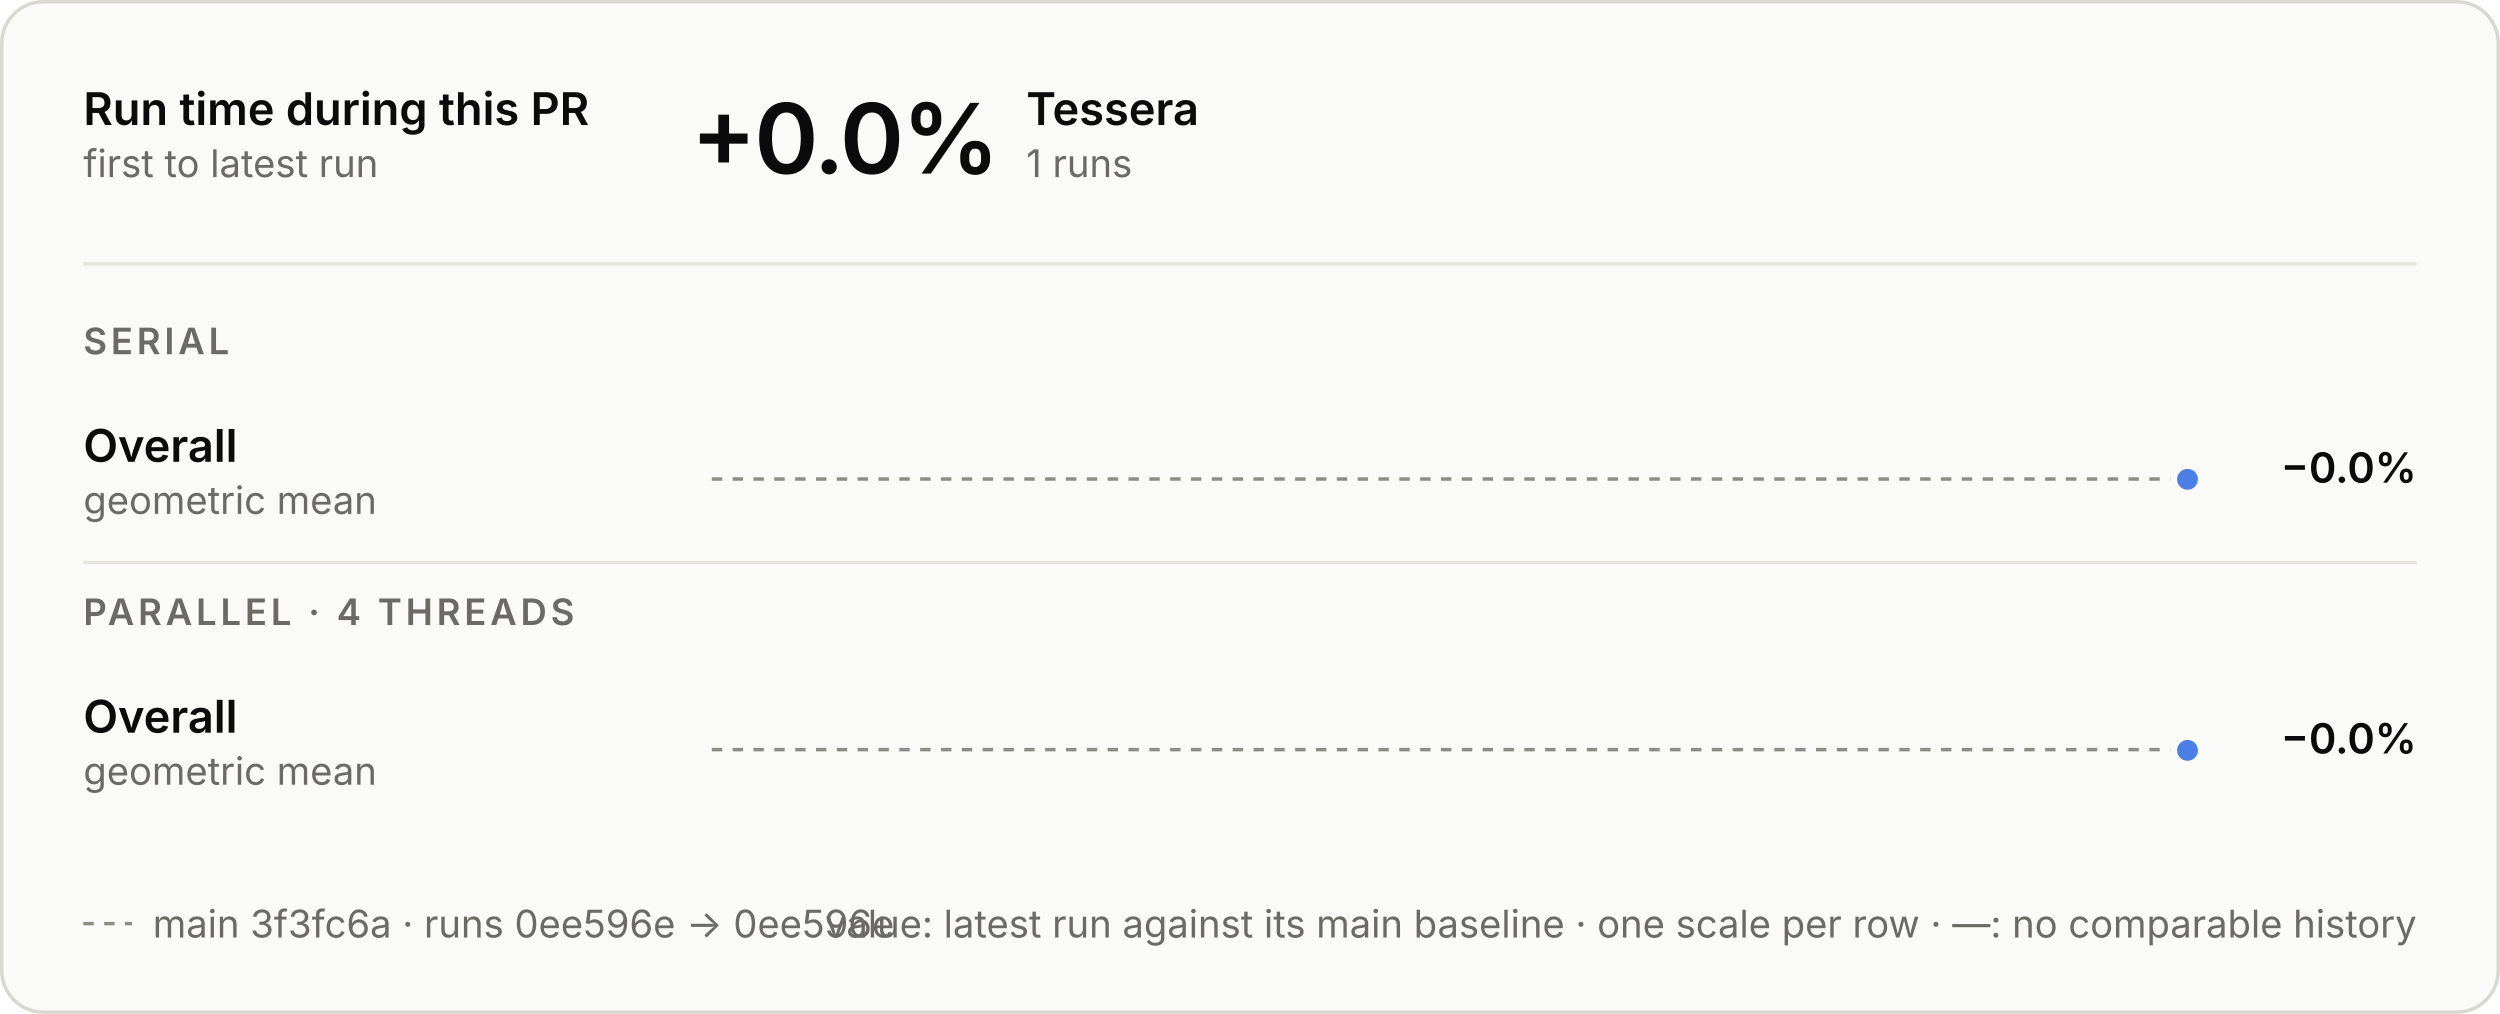
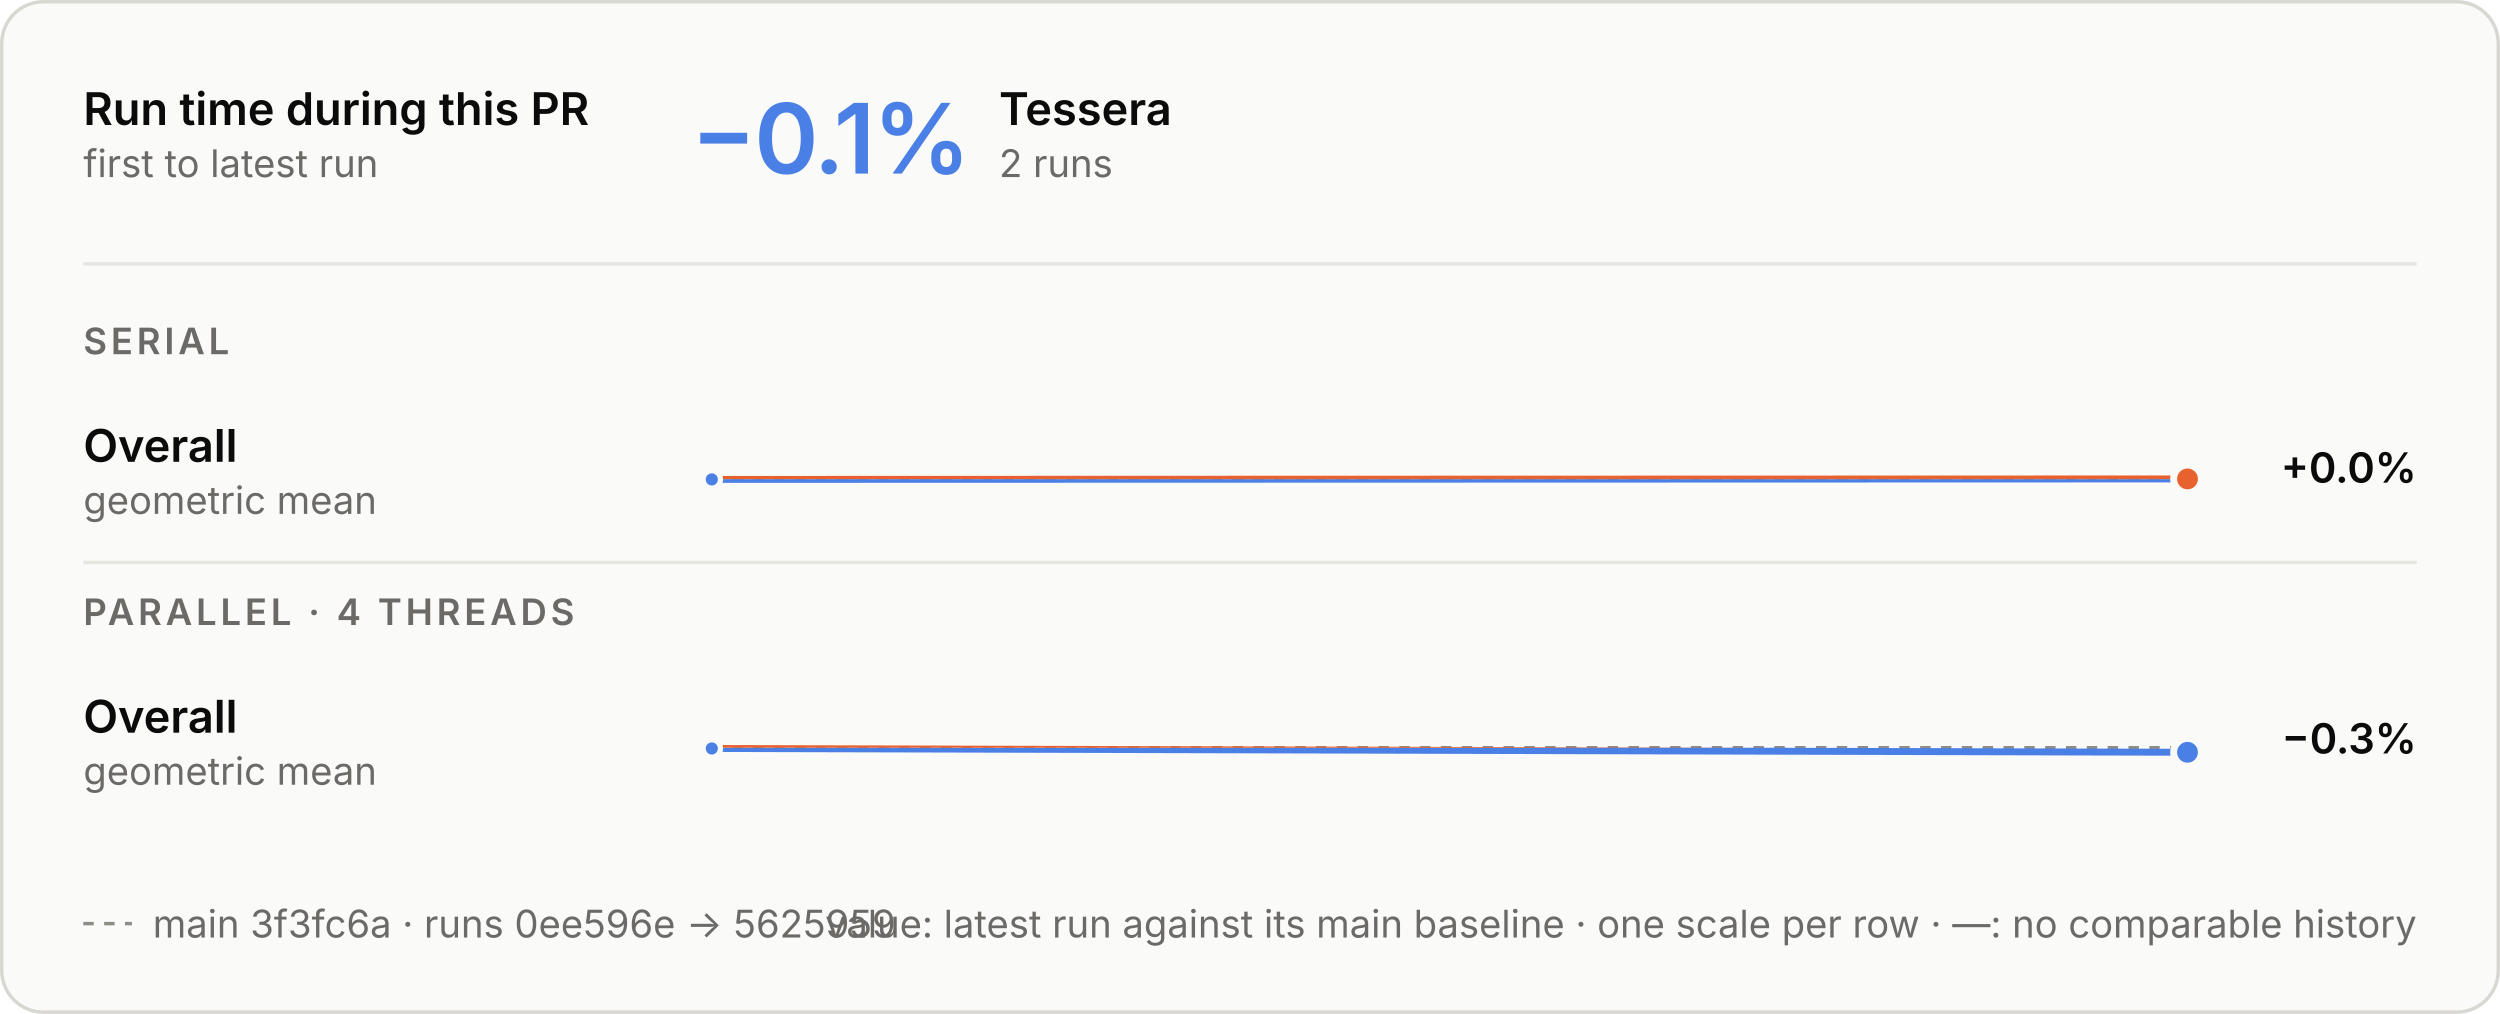
<svg xmlns="http://www.w3.org/2000/svg" aria-labelledby="t d" role="img" style="font-family:Inter, -apple-system, BlinkMacSystemFont, &quot;Segoe UI&quot;, Helvetica, Arial, sans-serif;font-size:13px;background:none" viewBox="0 0 720 292" height="292" width="720" text-anchor="middle" font-size="10" font-family="system-ui, sans-serif" fill="currentColor" class="benchmark-figure">
  <style>:where(.benchmark-figure) {
  --plot-background: white;
  display: block;
  height: auto;
  height: intrinsic;
  max-width: 100%;
}
:where(.benchmark-figure text),
:where(.benchmark-figure tspan) {
  white-space: pre;
}</style>
  <g class="figure-fill-panel figure-stroke-border" stroke="#d8d7d2" fill="#fafaf8" aria-label="rect">
    <rect rx="12" height="291" width="719" y="0.5" x="0.5" />
  </g>
  <style>
    .benchmark-figure { font-feature-settings: "tnum", "cv11"; }
    .benchmark-figure [font-size="10.5"] { letter-spacing: 1.1px; }
    .benchmark-figure [font-size="28"] { font-feature-settings: "pnum"; letter-spacing: -.6px; }
    @media (prefers-color-scheme: dark) { .benchmark-figure .figure-fill-panel { fill: #1e1e1d; }
.benchmark-figure .figure-fill-ink { fill: #e8e7e3; }
.benchmark-figure .figure-fill-muted { fill: #a3a29b; }
.benchmark-figure .figure-stroke-border { stroke: #3a3a37; }
.benchmark-figure .figure-stroke-axis { stroke: #6f6e69; }
.benchmark-figure .figure-stroke-panel { stroke: #1e1e1d; }
.benchmark-figure .figure-stroke-rule { stroke: #30302e; } }
  </style>
  <g class="figure-stroke-axis" stroke-dasharray="3 3" stroke="#8d8c86" aria-label="rule">
-     <line y2="137.958" y1="137.958" x2="630" x1="205" />
+     <line y2="137.986" y1="137.986" x2="630" x1="205" />
  </g>
  <clipPath id="benchmark-clip-0">
-     <rect height="15.042" width="425" y="137.958" x="205" />
+     <rect height="15.014" width="425" y="137.986" x="205" />
  </clipPath>
  <g clip-path="url(#benchmark-clip-0)" aria-label="line">
    <g stroke-linecap="round" stroke-linejoin="round" stroke-width="2" stroke="#4a80e6" fill="none">
-       <path d="M630,138.042Z" />
+       <path d="M205,138.07L630,137.93" />
    </g>
  </g>
  <clipPath id="benchmark-clip-1">
-     <rect height="14.958" width="425" y="123" x="205" />
+     <rect height="14.986" width="425" y="123" x="205" />
  </clipPath>
  <g clip-path="url(#benchmark-clip-1)" aria-label="line">
    <g stroke-linecap="round" stroke-linejoin="round" stroke-width="2" stroke="#e8622f" fill="none">
-       <path d="M630,138.042Z" />
+       <path d="M205,138.07L630,137.93" />
    </g>
  </g>
-   <g class="figure-stroke-panel" stroke-width="2" stroke="#fafaf8" fill="#4a80e6" aria-label="dot">
-     <circle r="4" cy="138.042" cx="630" />
+   <g class="figure-stroke-panel" stroke-width="1.5" stroke="#fafaf8" fill="#4a80e6" aria-label="dot">
+     <circle r="2.5" cy="138.07" cx="205" />
+   </g>
+   <g class="figure-stroke-panel" stroke-width="2" stroke="#fafaf8" fill="#e8622f" aria-label="dot">
+     <circle r="4" cy="137.93" cx="630" />
  </g>
  <g class="figure-stroke-axis" stroke-dasharray="3 3" stroke="#8d8c86" aria-label="rule">
-     <line y2="215.894" y1="215.894" x2="630" x1="205" />
+     <line y2="215.345" y1="215.345" x2="630" x1="205" />
  </g>
  <clipPath id="benchmark-clip-2">
-     <rect height="15.106" width="425" y="215.894" x="205" />
+     <rect height="15.655" width="425" y="215.345" x="205" />
  </clipPath>
  <g clip-path="url(#benchmark-clip-2)" aria-label="line">
    <g stroke-linecap="round" stroke-linejoin="round" stroke-width="2" stroke="#4a80e6" fill="none">
-       <path d="M630,216.106Z" />
+       <path d="M205,215.557L630,216.655" />
    </g>
  </g>
  <clipPath id="benchmark-clip-3">
-     <rect height="14.894" width="425" y="201" x="205" />
+     <rect height="14.345" width="425" y="201" x="205" />
  </clipPath>
  <g clip-path="url(#benchmark-clip-3)" aria-label="line">
    <g stroke-linecap="round" stroke-linejoin="round" stroke-width="2" stroke="#e8622f" fill="none">
-       <path d="M630,216.106Z" />
+       <path d="M205,215.557L630,216.655" />
    </g>
  </g>
+   <g class="figure-stroke-panel" stroke-width="1.5" stroke="#fafaf8" fill="#4a80e6" aria-label="dot">
+     <circle r="2.5" cy="215.557" cx="205" />
+   </g>
  <g class="figure-stroke-panel" stroke-width="2" stroke="#fafaf8" fill="#4a80e6" aria-label="dot">
-     <circle r="4" cy="216.106" cx="630" />
+     <circle r="4" cy="216.655" cx="630" />
  </g>
  <g class="figure-fill-ink" font-weight="600" font-size="13" text-anchor="start" fill="#0b0b0b" aria-label="text">
    <text transform="translate(24,36)">Run time during this PR</text>
  </g>
  <g class="figure-fill-muted" font-weight="400" font-size="11" text-anchor="start" fill="#6b6a66" aria-label="text">
    <text transform="translate(24,51)">first to latest run</text>
  </g>
  <g class="figure-stroke-rule" stroke="#e6e5e0" aria-label="rule">
    <line y2="76" y1="76" x2="696" x1="24" />
  </g>
-   <g class="figure-fill-ink" font-weight="600" font-size="28" text-anchor="start" fill="#0b0b0b" aria-label="text">
-     <text transform="translate(199,50)">+0.0%</text>
+   <g font-weight="600" font-size="28" text-anchor="start" fill="#4a80e6" aria-label="text">
+     <text transform="translate(199,50)">−0.1%</text>
  </g>
  <g class="figure-fill-ink" font-weight="600" font-size="13" text-anchor="start" fill="#0b0b0b" aria-label="text">
-     <text transform="translate(295.56,36)">Tessera</text>
+     <text transform="translate(287.72,36)">Tessera</text>
  </g>
  <g class="figure-fill-muted" font-weight="400" font-size="11" text-anchor="start" fill="#6b6a66" aria-label="text">
-     <text transform="translate(295.56,51)">1 runs</text>
+     <text transform="translate(287.72,51)">2 runs</text>
  </g>
  <g class="figure-fill-muted" font-weight="600" font-size="10.5" text-anchor="start" fill="#6b6a66" aria-label="text">
    <text transform="translate(24,102)">SERIAL</text>
  </g>
  <g class="figure-fill-ink" font-weight="600" font-size="13" text-anchor="start" fill="#0b0b0b" aria-label="text">
    <text transform="translate(24,133)">Overall</text>
  </g>
  <g class="figure-fill-muted" font-weight="400" font-size="11" text-anchor="start" fill="#6b6a66" aria-label="text">
    <text transform="translate(24,148)">geometric mean</text>
  </g>
  <g class="figure-fill-ink" font-weight="600" font-size="12" text-anchor="end" fill="#0b0b0b" aria-label="text">
-     <text transform="translate(696,139)">−0.0%</text>
+     <text transform="translate(696,139)">+0.0%</text>
  </g>
  <g class="figure-stroke-rule" stroke="#e6e5e0" aria-label="rule">
    <line y2="162" y1="162" x2="696" x1="24" />
  </g>
  <g class="figure-fill-muted" font-weight="600" font-size="10.5" text-anchor="start" fill="#6b6a66" aria-label="text">
    <text transform="translate(24,180)">PARALLEL · 4 THREADS</text>
  </g>
  <g class="figure-fill-ink" font-weight="600" font-size="13" text-anchor="start" fill="#0b0b0b" aria-label="text">
    <text transform="translate(24,211)">Overall</text>
  </g>
  <g class="figure-fill-muted" font-weight="400" font-size="11" text-anchor="start" fill="#6b6a66" aria-label="text">
    <text transform="translate(24,226)">geometric mean</text>
  </g>
  <g class="figure-fill-ink" font-weight="600" font-size="12" text-anchor="end" fill="#0b0b0b" aria-label="text">
-     <text transform="translate(696,217)">−0.0%</text>
+     <text transform="translate(696,217)">−0.3%</text>
  </g>
  <g class="figure-stroke-axis" stroke-dasharray="3 3" stroke="#8d8c86" aria-label="rule">
    <line y2="266" y1="266" x2="38" x1="24" />
  </g>
  <g class="figure-fill-muted" font-weight="400" font-size="11" text-anchor="start" fill="#6b6a66" aria-label="text">
-     <text transform="translate(44,270)">main 3f3fc6a · runs 0ee596e → 0ee596e</text>
+     <text transform="translate(44,270)">main 3f3fc6a · runs 0ee596e → 5625959</text>
  </g>
  <g class="figure-fill-muted" font-weight="400" font-size="11" text-anchor="end" fill="#6b6a66" aria-label="text">
    <text transform="translate(696,270)">value: latest run against its main baseline · one scale per row · —: no comparable history</text>
  </g>
</svg>
